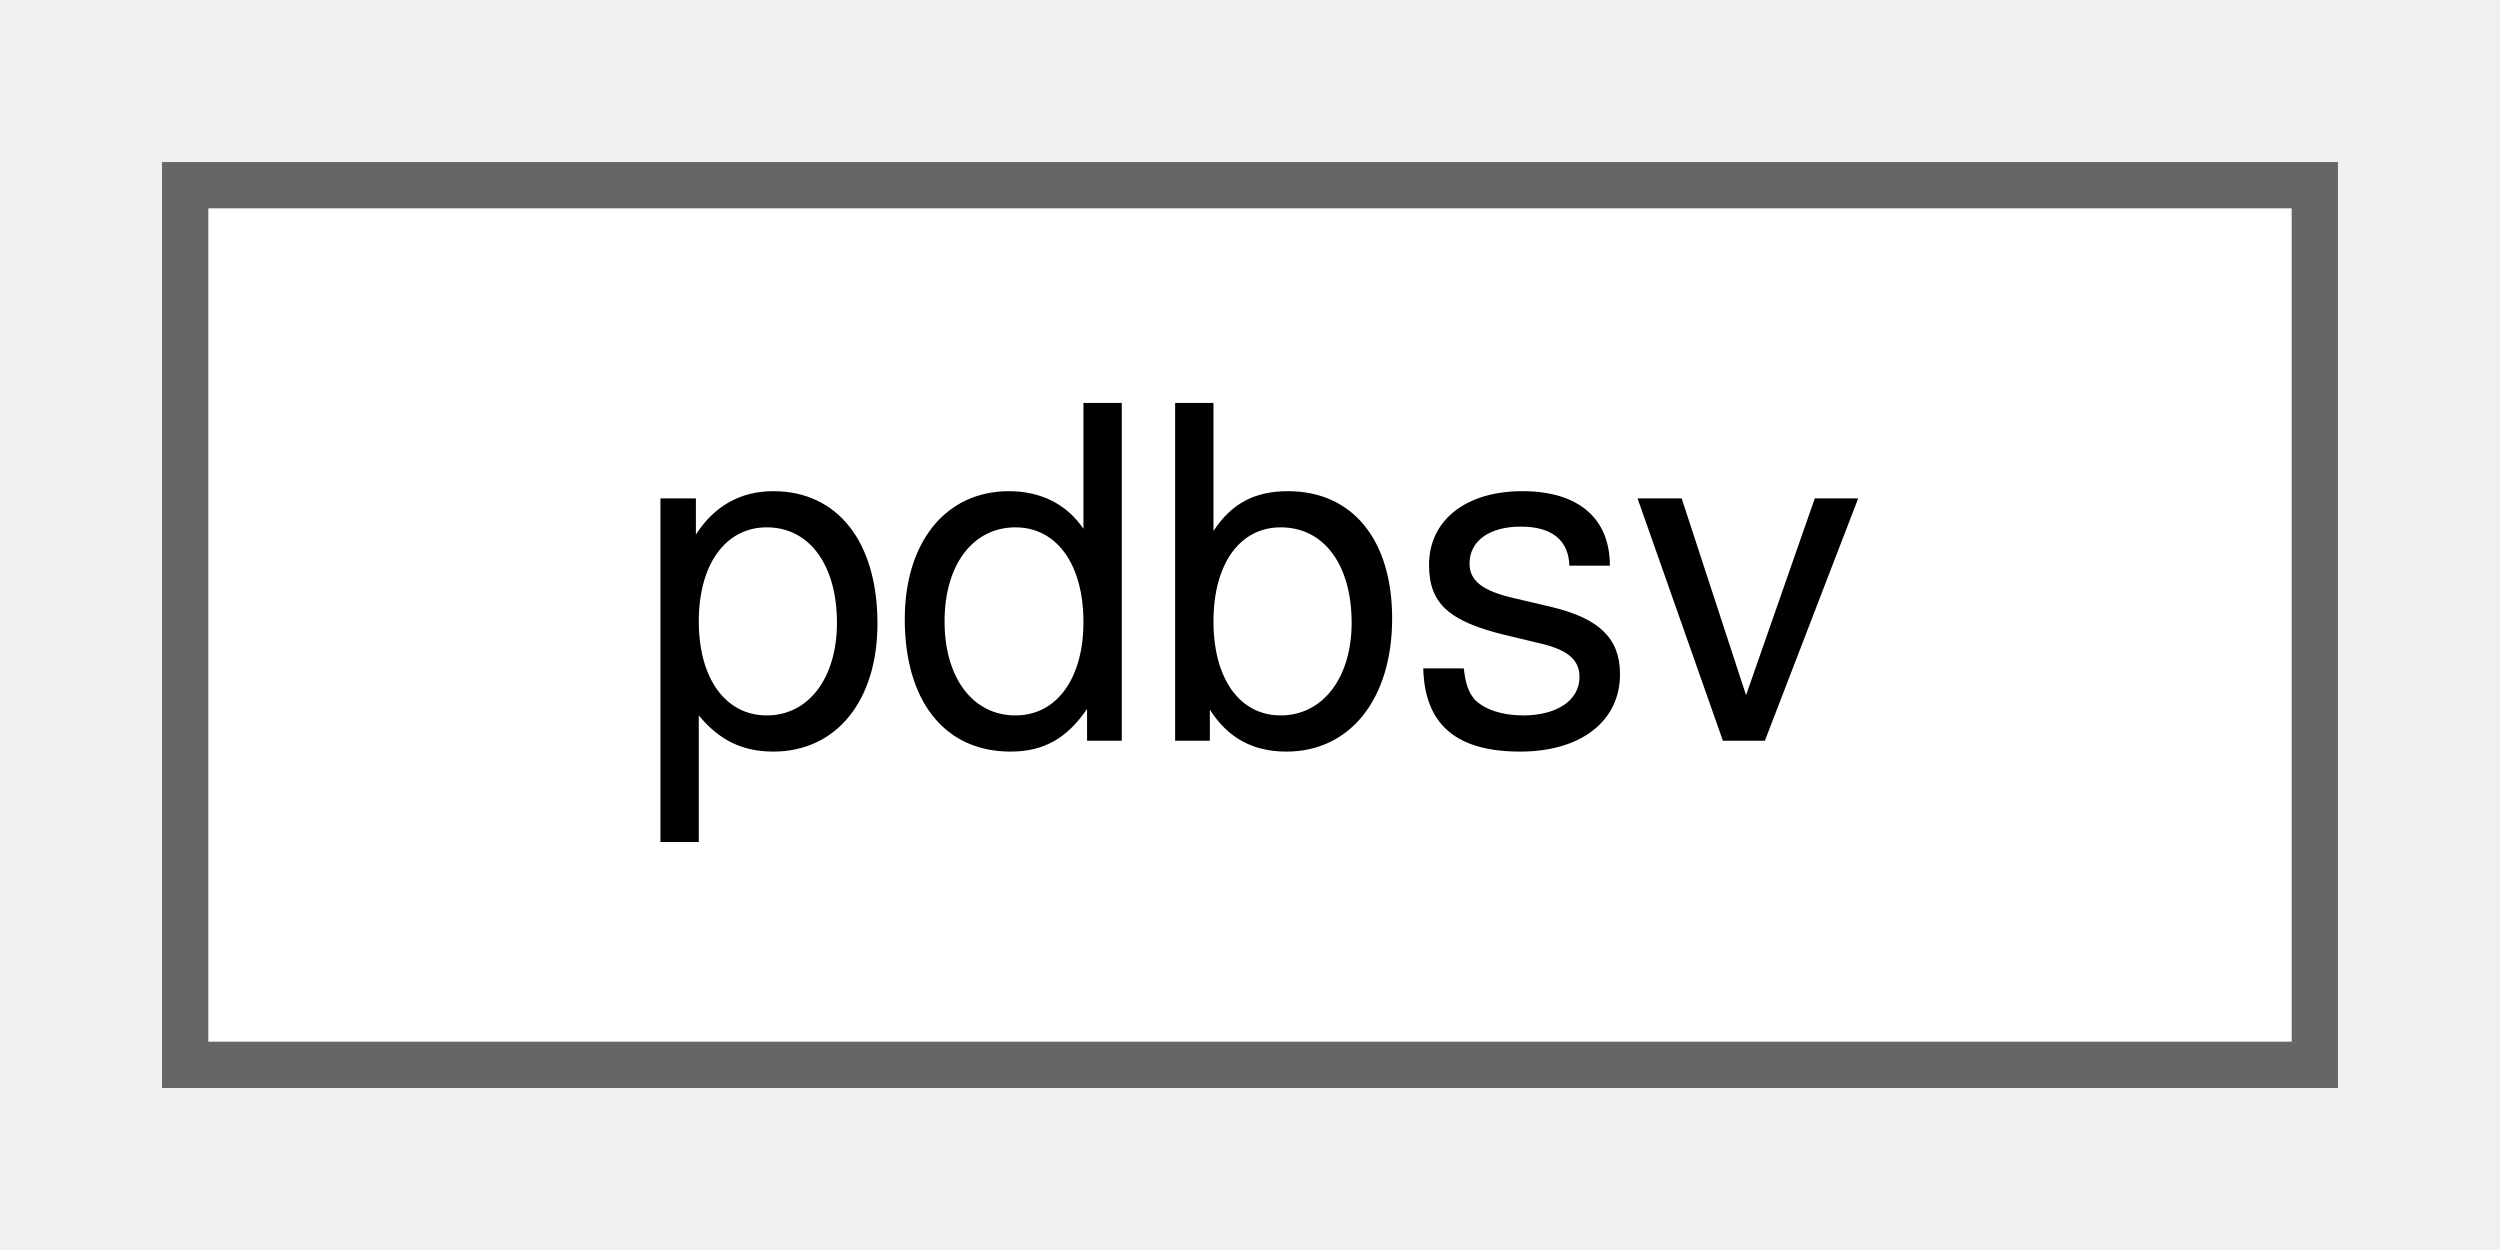
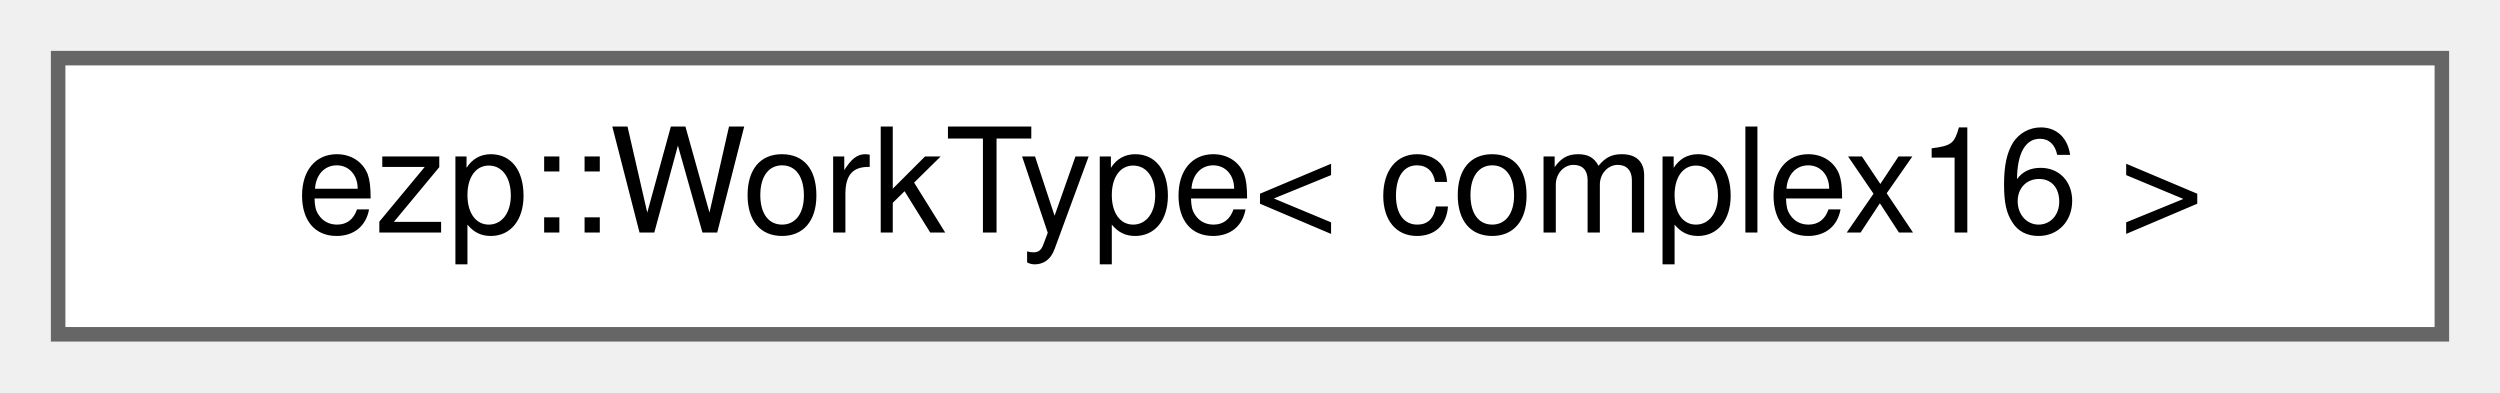
- <svg xmlns="http://www.w3.org/2000/svg" xmlns:xlink="http://www.w3.org/1999/xlink" width="54pt" height="27pt" viewBox="0.00 0.00 54.00 27.00">
+ <svg xmlns="http://www.w3.org/2000/svg" xmlns:xlink="http://www.w3.org/1999/xlink" width="172pt" height="27pt" viewBox="0.00 0.00 172.00 27.00">
  <g id="graph0" class="graph" transform="scale(1 1) rotate(0) translate(4 23)">
    <g id="Node000000" class="node">
      <g id="a_Node000000">
-         <a xlink:href="d0/de4/classpdbsv.html" target="_top" xlink:title="Solver for general band matrices.">
-           <polygon fill="white" stroke="#666666" points="46,-19 0,-19 0,0 46,0 46,-19" />
-           <text text-anchor="middle" x="23" y="-7" font-family="Helvetica,sans-Serif" font-size="10.00">pdbsv</text>
+         <a xlink:href="d2/dac/structezp_1_1WorkType_3_01complex16_01_4.html" target="_top" xlink:title=" ">
+           <polygon fill="white" stroke="#666666" points="164,-19 0,-19 0,0 164,0 164,-19" />
+           <text text-anchor="middle" x="82" y="-7" font-family="Helvetica,sans-Serif" font-size="10.00">ezp::WorkType&lt; complex16 &gt;</text>
        </a>
      </g>
    </g>
  </g>
</svg>
